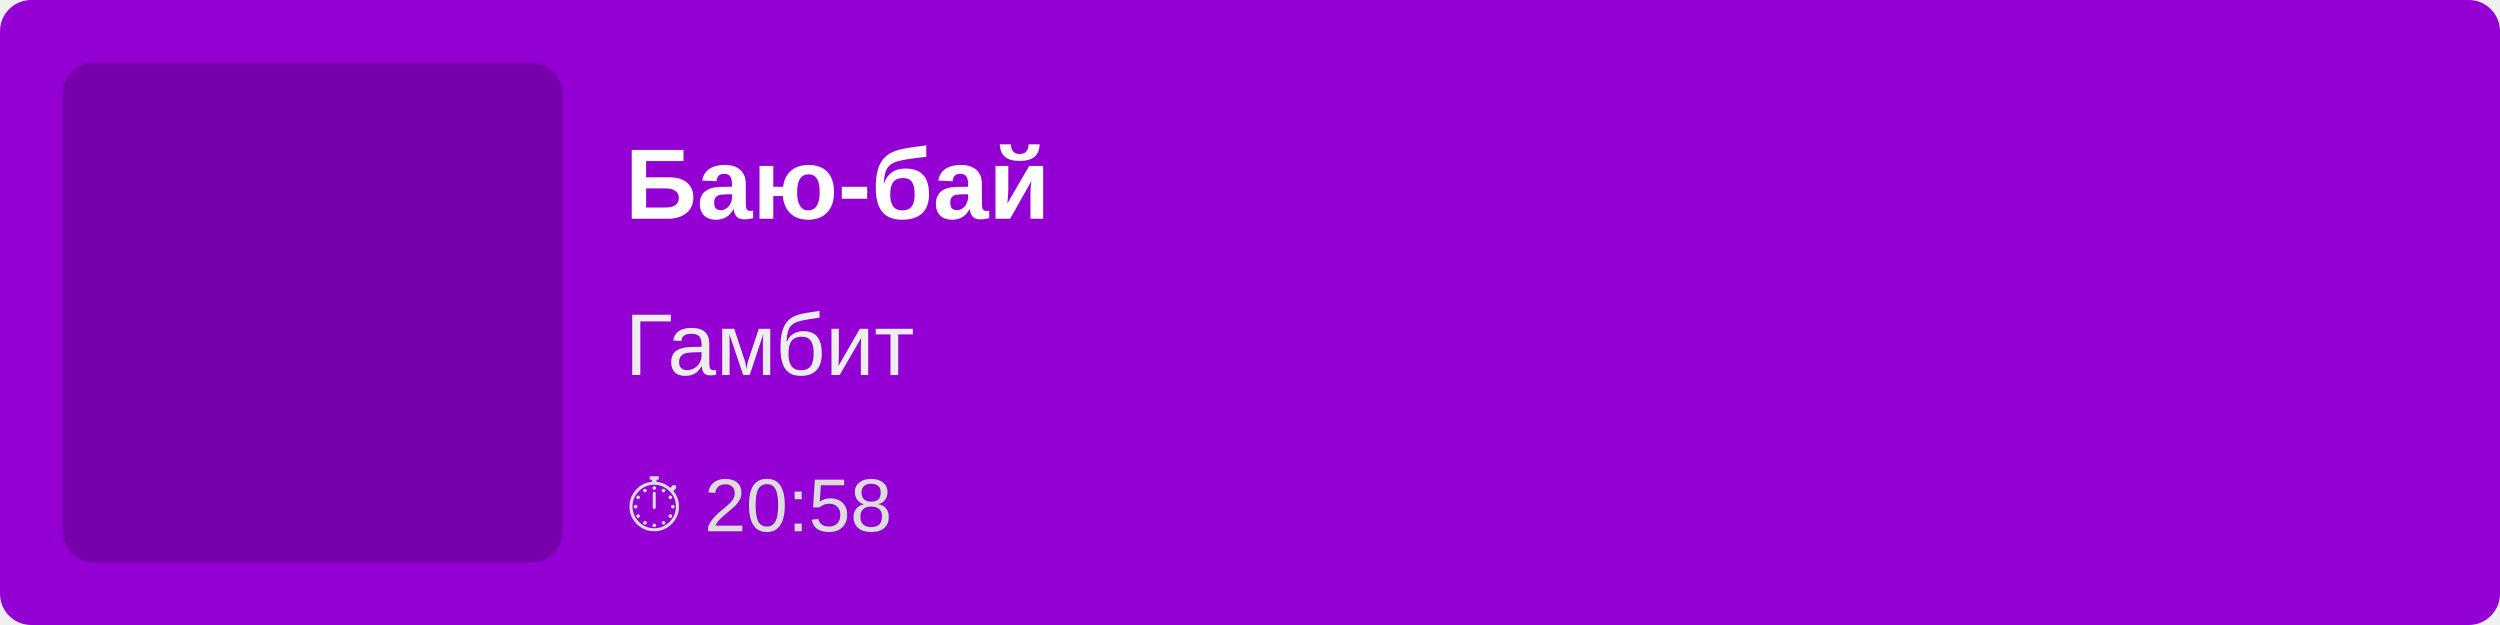
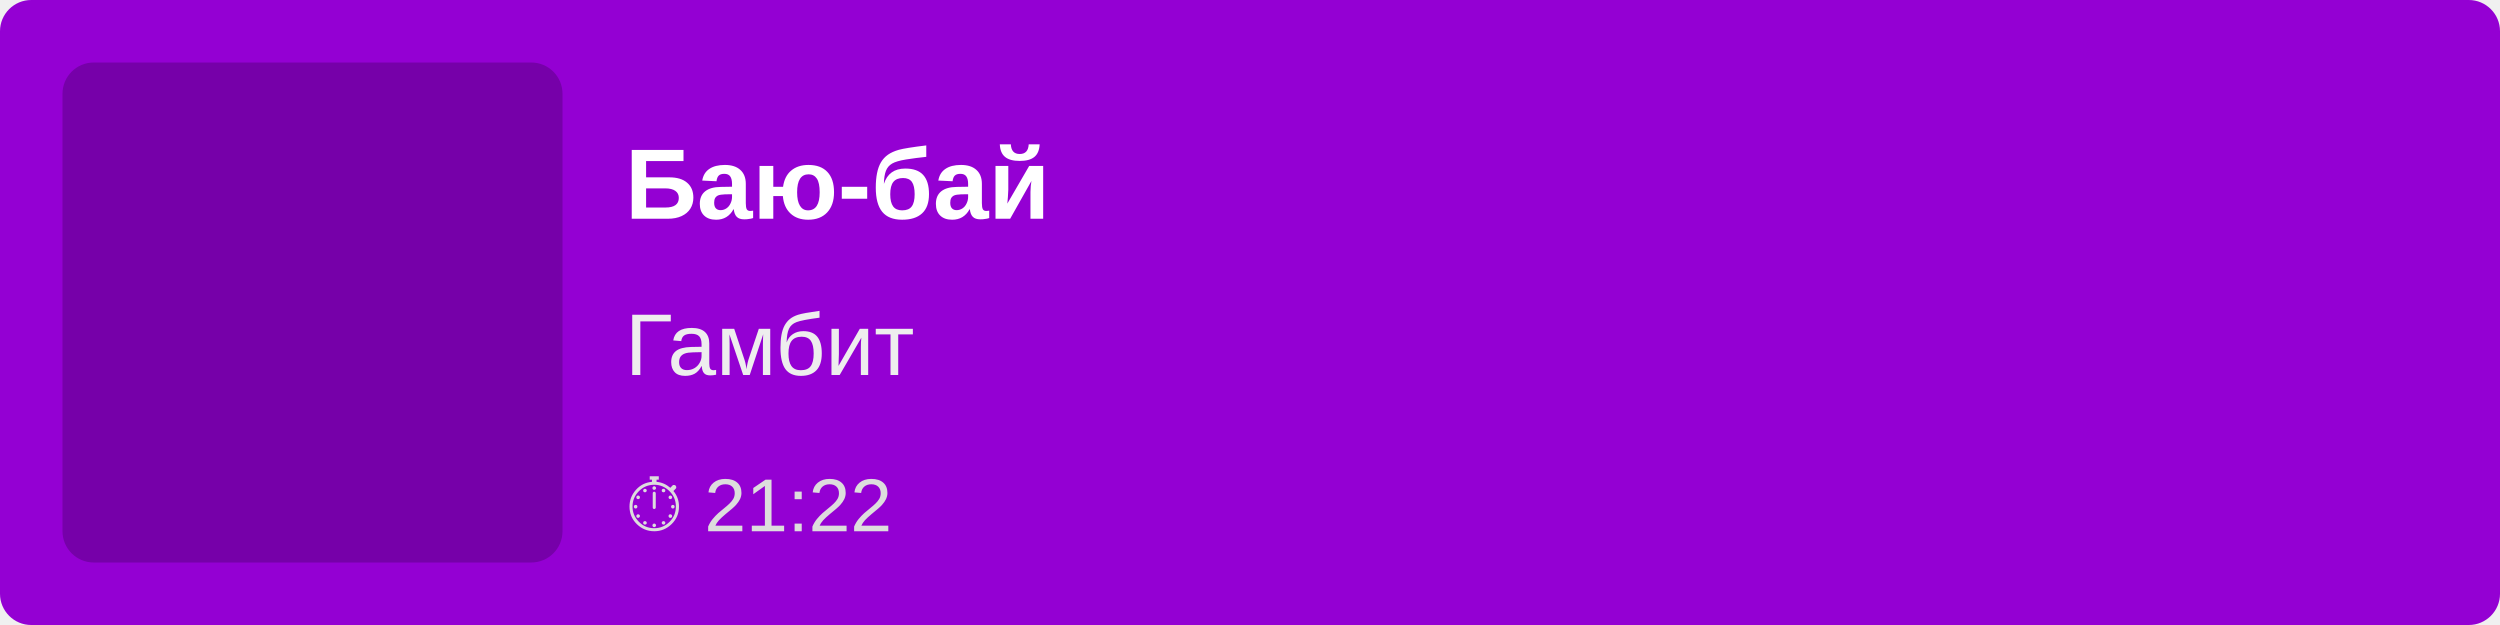
<svg xmlns="http://www.w3.org/2000/svg" width="400" height="100">
  <rect width="100%" height="100%" fill="#9400D3" rx="5" />
  <rect x="10" y="10" width="80" height="80" fill="rgba(0,0,0,0.2)" rx="5" />
  <text x="100" y="35" font-family="Arial, sans-serif" font-size="16" fill="white" font-weight="bold">
        Баю-бай
    </text>
  <text x="100" y="60" font-family="Arial, sans-serif" font-size="14" fill="#EEE">
        Гамбит
    </text>
  <text x="100" y="85" font-family="Arial, sans-serif" font-size="12" fill="#DDD">
-         ⏱ 20:58
+         ⏱ 21:22
    </text>
</svg>
